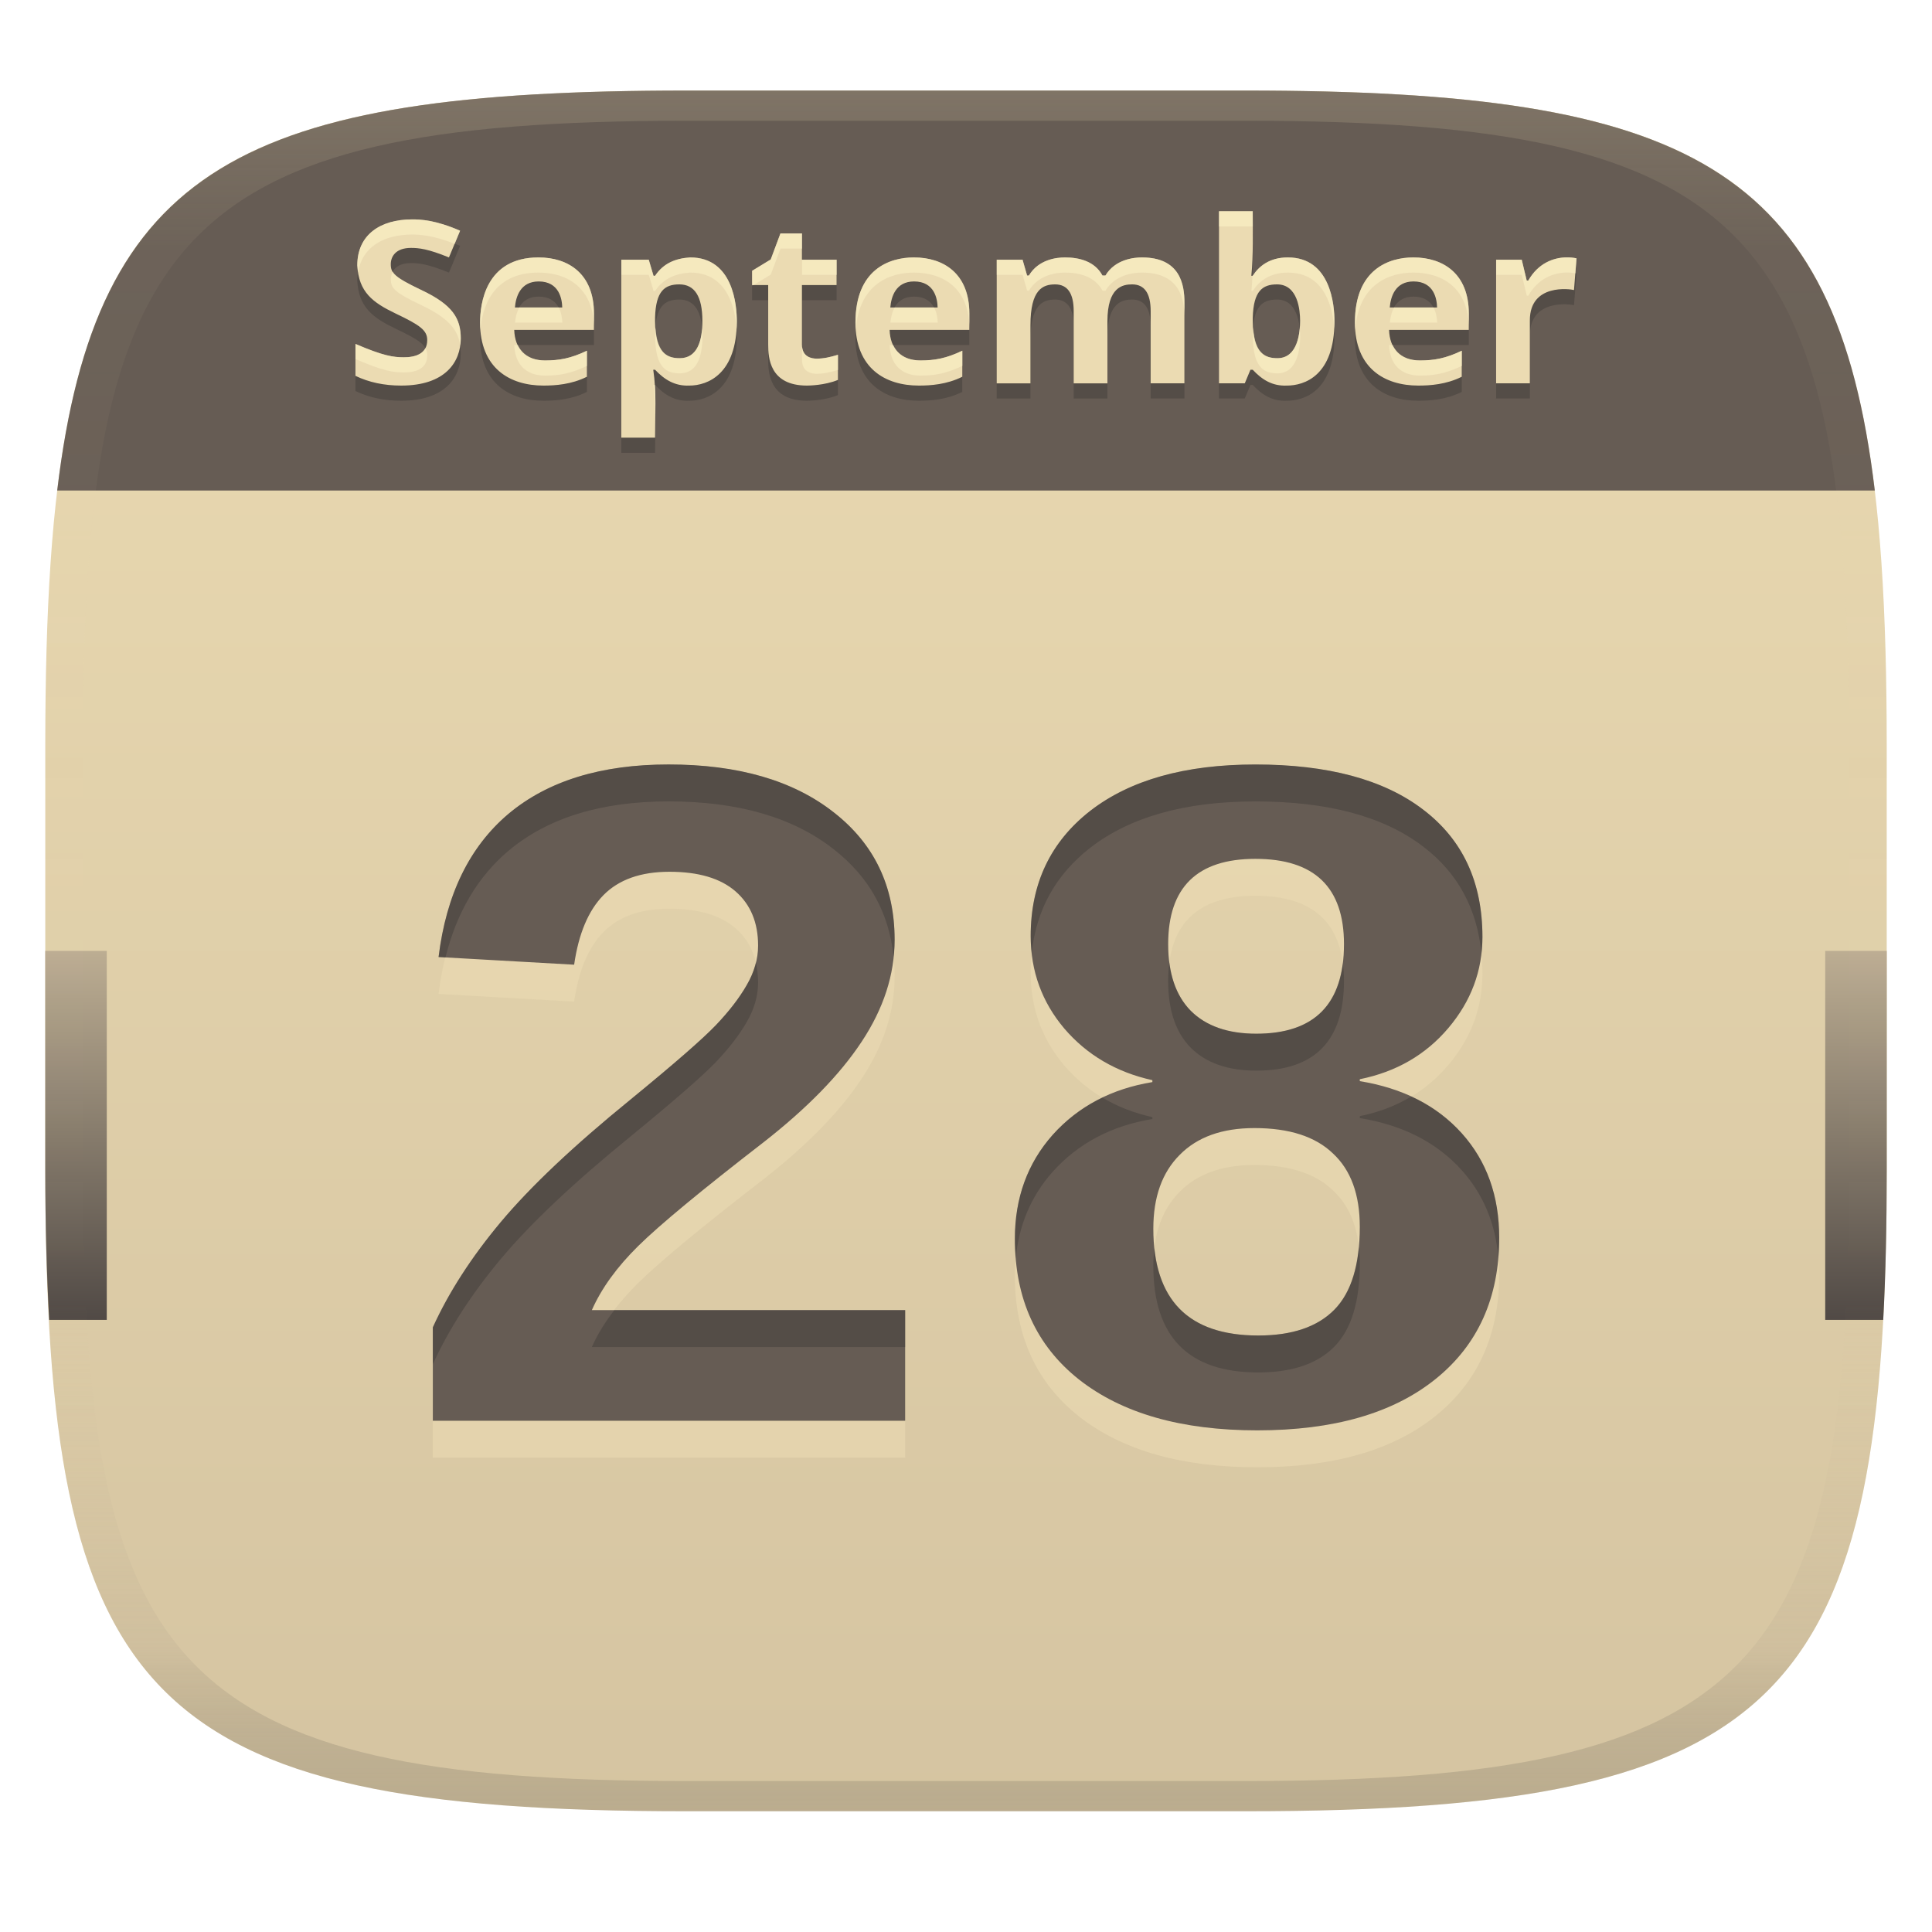
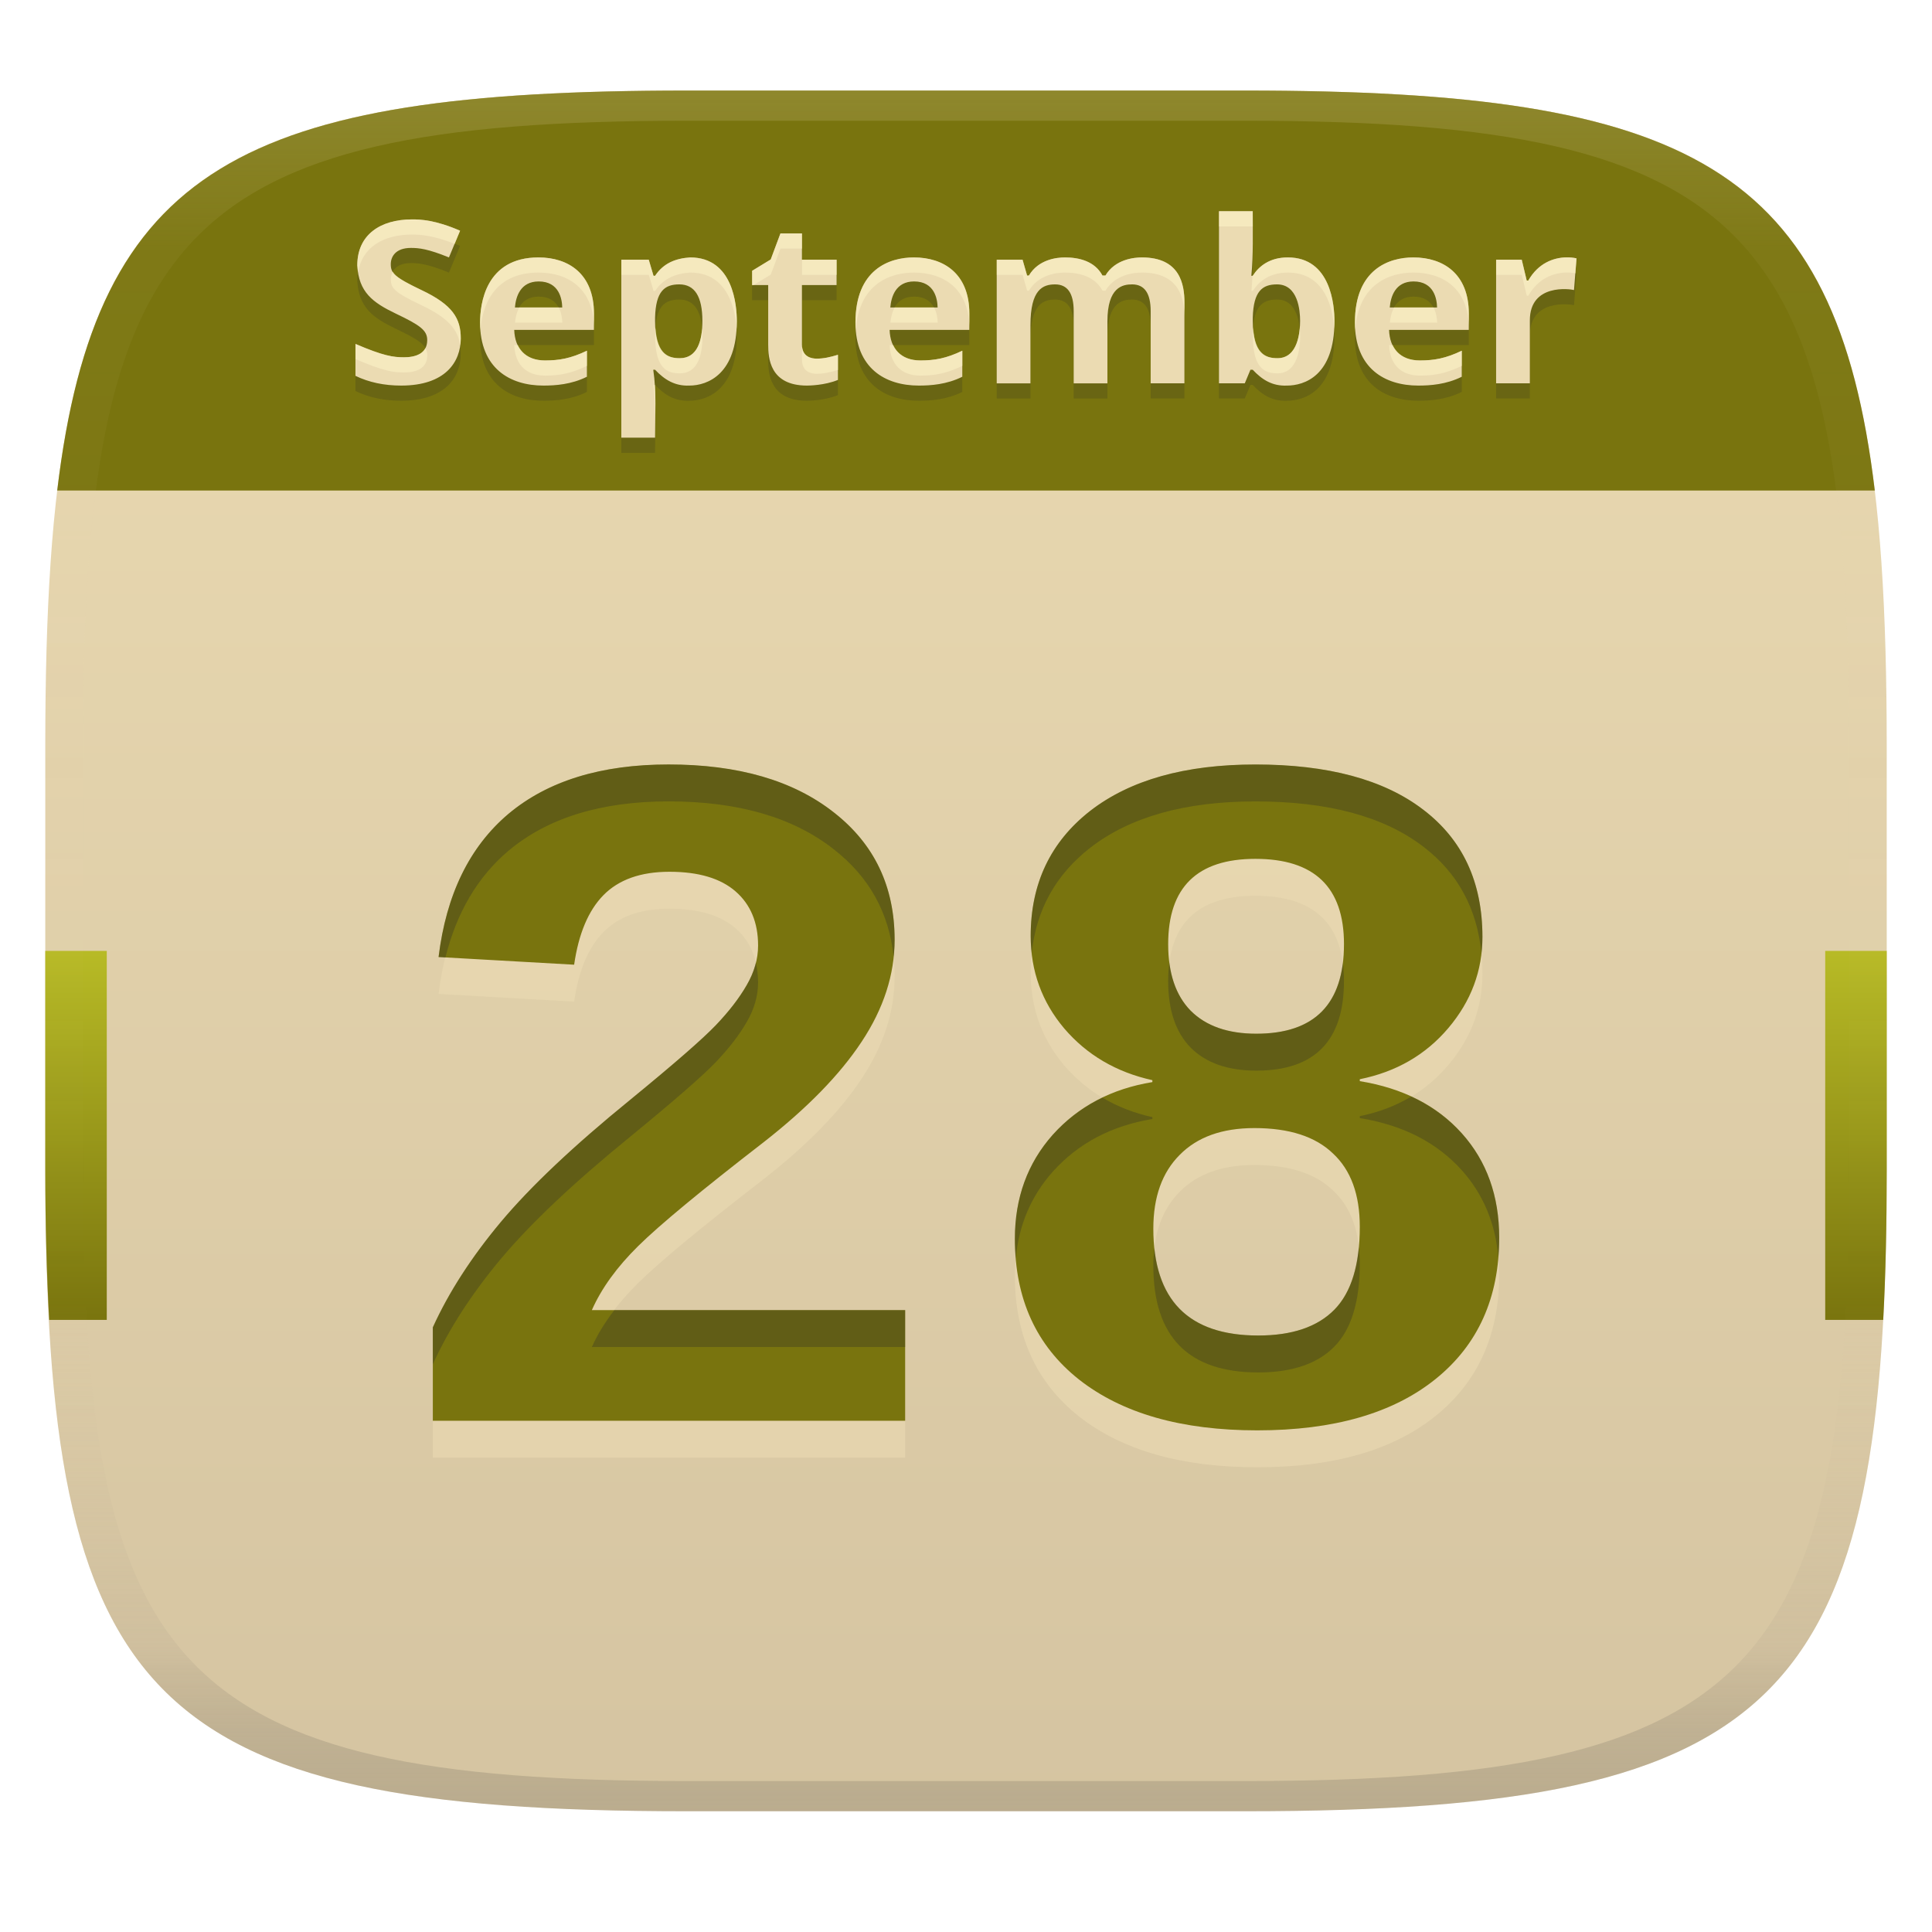
<svg xmlns="http://www.w3.org/2000/svg" width="256" height="256" version="1.1">
  <linearGradient id="b" x1=".5" x2=".5" y2="1" gradientTransform="matrix(244,0,0,228,5.981,12)" gradientUnits="userSpaceOnUse">
    <stop stop-color="#ebdbb2" offset="0" />
    <stop stop-color="#d5c4a1" offset="1" />
  </linearGradient>
  <defs>
    <linearGradient id="linearGradient31" x1=".5" x2=".5" y2="1" gradientTransform="matrix(244,0,0,228,5.988,12)" gradientUnits="userSpaceOnUse">
      <stop stop-color="#ebdbb2" stop-opacity=".2" offset="0" />
      <stop stop-color="#ebdbb2" stop-opacity=".051" offset=".1" />
      <stop stop-color="#d5c4a1" stop-opacity="0" offset=".702" />
      <stop stop-color="#bdae93" stop-opacity=".302" offset=".9" />
      <stop stop-color="#282828" stop-opacity=".15" offset="1" />
    </linearGradient>
    <linearGradient id="b-0" x1=".084" x2=".084" y1=".5" y2=".714" gradientTransform="matrix(244 0 0 228 5.9806 12)" gradientUnits="userSpaceOnUse">
-       <stop stop-color="#bdae93" offset="0" />
-       <stop stop-color="#504945" offset="1" />
+       <stop stop-color="#b8bb26" offset="0" />
+       <stop stop-color="#79740e" offset="1" />
    </linearGradient>
  </defs>
  <path d="m165 12c72 0 85 15 85 87v56c0 70-13 85-85 85h-74c-72 0-85-15-85-85v-56c0-72 13-87 85-87z" fill="url(#b)" style="isolation:isolate" />
  <path d="m57.351 193.15v-12.378q3.174-6.982 9.014-13.965 5.903-7.046 17.139-16.187 8.76-7.173 11.362-9.902t4.062-5.269q1.523-2.603 1.523-5.269 0-4.57-2.983-7.173t-8.76-2.603q-5.713 0-8.76 3.11-2.983 3.047-3.872 9.204l-17.964-1.016q1.523-12.441 9.268-18.979 7.808-6.538 21.201-6.538 13.838 0 21.899 6.348 8.062 6.284 8.062 16.885 0 6.919-4.38 13.521-4.316 6.538-13.013 13.33-12.314 9.521-16.567 13.711-4.253 4.189-6.157 8.506h41.514v14.663zm141.3-24.248q0 11.934-8.442 18.726t-23.613 6.792q-15.044 0-23.613-6.729-8.506-6.729-8.506-18.662 0-8.125 5.015-13.774 5.078-5.649 13.203-6.982v-0.254q-7.173-1.587-11.68-6.856-4.443-5.269-4.443-12.251 0-10.41 7.871-16.567 7.935-6.157 21.899-6.157 14.409 0 22.217 5.967 7.871 5.967 7.871 16.885 0 6.729-4.507 12.061-4.507 5.332-11.743 6.792v0.254q8.569 1.397 13.521 6.919 4.951 5.522 4.951 13.838zm-20.566-38.911q0-11.299-11.743-11.299-11.553 0-11.553 11.299 0 5.776 2.983 8.823 3.047 3.047 8.696 3.047 11.616 0 11.616-11.87zm2.095 37.451q0-6.411-3.555-9.712-3.491-3.364-10.41-3.364-6.411 0-9.902 3.555-3.491 3.491-3.491 9.775 0 14.155 13.901 14.155 6.729 0 10.093-3.428 3.364-3.428 3.364-10.981z" fill="#ebdbb2" opacity=".6" aria-label="28" />
-   <path d="m57.351 188.26v-12.378q3.174-6.982 9.014-13.965 5.903-7.046 17.139-16.187 8.76-7.173 11.362-9.902t4.062-5.269q1.523-2.603 1.523-5.269 0-4.57-2.983-7.173t-8.76-2.603q-5.713 0-8.76 3.11-2.983 3.047-3.872 9.204l-17.964-1.016q1.523-12.441 9.268-18.98 7.808-6.538 21.201-6.538 13.838 0 21.899 6.348 8.062 6.284 8.062 16.885 0 6.919-4.38 13.521-4.316 6.538-13.013 13.33-12.314 9.521-16.567 13.711-4.253 4.189-6.157 8.506h41.514v14.663zm141.3-24.248q0 11.934-8.442 18.726t-23.613 6.792q-15.044 0-23.613-6.729-8.506-6.729-8.506-18.662 0-8.125 5.015-13.774 5.078-5.649 13.203-6.982v-0.254q-7.173-1.587-11.68-6.856-4.443-5.269-4.443-12.251 0-10.41 7.871-16.567 7.935-6.157 21.899-6.157 14.409 0 22.217 5.967 7.871 5.967 7.871 16.885 0 6.729-4.507 12.061-4.507 5.332-11.743 6.792v0.254q8.569 1.397 13.521 6.919t4.951 13.838zm-20.566-38.911q0-11.299-11.743-11.299-11.553 0-11.553 11.299 0 5.776 2.983 8.823 3.047 3.047 8.696 3.047 11.616 0 11.616-11.87zm2.095 37.451q0-6.411-3.555-9.712-3.491-3.364-10.41-3.364-6.411 0-9.902 3.555-3.491 3.491-3.491 9.775 0 14.155 13.901 14.155 6.729 0 10.093-3.428 3.364-3.428 3.364-10.981z" fill="#665c54" aria-label="28" />
+   <path d="m57.351 188.26v-12.378q3.174-6.982 9.014-13.965 5.903-7.046 17.139-16.187 8.76-7.173 11.362-9.902t4.062-5.269q1.523-2.603 1.523-5.269 0-4.57-2.983-7.173t-8.76-2.603q-5.713 0-8.76 3.11-2.983 3.047-3.872 9.204l-17.964-1.016q1.523-12.441 9.268-18.98 7.808-6.538 21.201-6.538 13.838 0 21.899 6.348 8.062 6.284 8.062 16.885 0 6.919-4.38 13.521-4.316 6.538-13.013 13.33-12.314 9.521-16.567 13.711-4.253 4.189-6.157 8.506h41.514v14.663zm141.3-24.248q0 11.934-8.442 18.726t-23.613 6.792q-15.044 0-23.613-6.729-8.506-6.729-8.506-18.662 0-8.125 5.015-13.774 5.078-5.649 13.203-6.982v-0.254q-7.173-1.587-11.68-6.856-4.443-5.269-4.443-12.251 0-10.41 7.871-16.567 7.935-6.157 21.899-6.157 14.409 0 22.217 5.967 7.871 5.967 7.871 16.885 0 6.729-4.507 12.061-4.507 5.332-11.743 6.792v0.254q8.569 1.397 13.521 6.919t4.951 13.838zm-20.566-38.911q0-11.299-11.743-11.299-11.553 0-11.553 11.299 0 5.776 2.983 8.823 3.047 3.047 8.696 3.047 11.616 0 11.616-11.87zm2.095 37.451q0-6.411-3.555-9.712-3.491-3.364-10.41-3.364-6.411 0-9.902 3.555-3.491 3.491-3.491 9.775 0 14.155 13.901 14.155 6.729 0 10.093-3.428 3.364-3.428 3.364-10.981z" fill="#79740e" aria-label="28" />
  <path d="m88.582 101.3c-8.929 0-15.996 2.178-21.201 6.537-5.163 4.359-8.252 10.686-9.268 18.98l0.91 0.051c1.484-5.949 4.255-10.676 8.357-14.141 5.205-4.359 12.272-6.539 21.201-6.539 9.225 0 16.524 2.116 21.898 6.348 4.69 3.656 7.33 8.409 7.928 14.256 0.079-0.751 0.133-1.503 0.133-2.26 0-7.067-2.686-12.695-8.061-16.885-5.374-4.232-12.673-6.348-21.898-6.348zm77.76 2e-3c-9.31 0-16.611 2.051-21.9 6.156-5.247 4.105-7.871 9.628-7.871 16.568 0 0.771 0.056 1.52 0.137 2.26 0.593-5.718 3.168-10.366 7.734-13.938 5.29-4.105 12.591-6.156 21.9-6.156 9.606 0 17.011 1.989 22.217 5.967 4.569 3.464 7.146 8.181 7.736 14.148 0.08-0.707 0.135-1.422 0.135-2.154 0-7.279-2.624-12.907-7.871-16.885-5.205-3.978-12.611-5.967-22.217-5.967zm-66.188 26.252c-0.248 1.01-0.644 2.012-1.227 3.008-0.974 1.693-2.328 3.45-4.062 5.269-1.735 1.82-5.521 5.12-11.361 9.902-7.49 6.094-13.203 11.49-17.139 16.188-3.893 4.655-6.898 9.31-9.014 13.965v4.889c2.116-4.655 5.12-9.31 9.014-13.965 3.936-4.697 9.648-10.093 17.139-16.188 5.84-4.782 9.627-8.083 11.361-9.902 1.735-1.82 3.089-3.575 4.062-5.268 1.016-1.735 1.523-3.492 1.523-5.269 0-0.942-0.107-1.813-0.297-2.629zm54.793 2e-3c-0.102 0.765-0.158 1.573-0.158 2.438 0 3.851 0.993 6.793 2.982 8.824 2.031 2.031 4.931 3.047 8.697 3.047 7.744 0 11.615-3.958 11.615-11.871h2e-3c0-0.845-0.058-1.633-0.156-2.383-0.771 6.237-4.586 9.363-11.461 9.363-3.766 0-6.666-1.016-8.697-3.047-1.542-1.575-2.478-3.703-2.824-6.371zm32.049 17.744c-2.026 1.216-4.293 2.087-6.816 2.596v0.254c5.713 0.931 10.22 3.238 13.521 6.92 2.821 3.146 4.424 6.977 4.834 11.482 0.067-0.828 0.115-1.668 0.115-2.537l2e-3 2e-3c3.4e-4 -5.544-1.65-10.156-4.951-13.838-1.851-2.064-4.096-3.679-6.705-4.879zm-40.918 0.145c-2.504 1.204-4.707 2.834-6.586 4.924-3.343 3.766-5.016 8.357-5.016 13.773 0 0.883 0.047 1.736 0.117 2.576 0.417-4.42 2.043-8.243 4.898-11.459 3.385-3.766 7.785-6.094 13.201-6.982v-0.254c-2.437-0.539-4.64-1.401-6.615-2.578zm33.971 19.779c-0.341 3.674-1.41 6.455-3.232 8.312-2.243 2.285-5.608 3.428-10.094 3.428-8.373 0-12.95-3.866-13.758-11.568-0.086 0.737-0.143 1.497-0.143 2.303 0 9.437 4.633 14.156 13.9 14.156 4.486 0 7.851-1.143 10.094-3.428 2.243-2.285 3.363-5.947 3.363-10.982 0-0.779-0.052-1.51-0.131-2.221zm-98.65 8.375c-1.237 1.617-2.249 3.246-2.975 4.891h41.516v-4.891z" fill="#282828" opacity=".3" />
  <path d="m6 126v29c0 7.25 0.186 13.776 0.516 19.891h7.632v-48.891zm235.85 0v48.891h7.687c0.33-6.115 0.462-12.64 0.462-19.891v-29z" fill="url(#b-0)" style="isolation:isolate" />
-   <path d="m91 12c-58.833 0-78.278 10.055-83.42 53h240.84c-5.142-42.945-24.587-53-83.42-53z" fill="#665c54" style="isolation:isolate" />
-   <path d="m161.52 30h4.469c-5e-3 2.854 0.095 5.708-0.18 8.551h0.18c0.817-1.262 2.228-2.432 4.65-2.432 5.712 0 6.18 6.371 6.18 8.461 0 7.25-4.006 8.52-6.299 8.52-1.917 0.082-3.275-0.761-4.531-2.1h-0.299l-0.75 1.801h-3.42v-22.801zm-106.92 1.08c1.094 0 3.073 0.066 6.359 1.5l-1.471 3.539c-2.795-1.141-3.981-1.26-5.039-1.26-2.037 0-2.67 1.162-2.67 2.16 0 1.194 0.481 1.715 4.051 3.42 4.152 1.963 5.219 3.768 5.219 6.42 0 3.089-2.009 6.24-7.891 6.24-2.26 0-4.279-0.429-6.059-1.289v-4.231c3.716 1.603 5.036 1.77 6.42 1.77 1.448 0 3.09-0.411 3.09-2.279 0-1.286-0.927-1.969-4.17-3.51-3.055-1.466-4.907-2.839-5.1-6.391 0-4.074 3.076-6.09 7.26-6.09zm48.809 1.859h2.852v3.481h4.59v3.359h-4.59v7.891c0 1.651 1.294 1.859 1.949 1.859 0.934 0 1.788-0.196 2.82-0.51v3.33c-1.754 0.731-3.899 0.75-4.109 0.75-4.954 0-5.131-3.713-5.131-5.43v-7.891h-2.131v-1.889l2.461-1.5 1.289-3.451zm104.06 3.174c0.535-0.016 1.024 0.038 1.424 0.127l-0.33 4.199c-0.45-0.129-5.85-0.917-5.85 4.021v8.34h-4.471v-16.381h3.391l0.66 2.76h0.211c1.331-2.33 3.359-3.018 4.965-3.066zm-136.12 0.006c3.932 0 7.35 2.132 7.35 7.441v2.16h-10.561c0.078 2.468 1.475 4.049 4.08 4.049 1.885 0 3.415-0.267 5.551-1.289v3.449c-2.064 1.032-4.208 1.17-5.76 1.17-4.456 0-8.4-2.292-8.4-8.369 0-2.361 0.668-8.611 7.74-8.611zm20.1 0c5.712 0 6.18 6.371 6.18 8.461 0 6.943-3.791 8.52-6.301 8.52-1.903 0.075-3.275-0.774-4.529-2.1h-0.24c0.449 2.969 0.24 6.005 0.24 9h-4.471v-23.58h3.631l0.631 2.131h0.209c1.109-1.672 2.72-2.307 4.65-2.432zm29.641 0c3.932 0 7.35 2.132 7.35 7.441v2.16h-10.561c0.078 2.468 1.475 4.049 4.08 4.049 1.885 0 3.415-0.267 5.551-1.289v3.449c-2.064 1.032-4.21 1.17-5.762 1.17-4.456 0-8.398-2.292-8.398-8.369 0-7.003 4.458-8.611 7.74-8.611zm20.01 0c1.87 0 3.954 0.49 4.979 2.4h0.391c1.293-2.173 3.827-2.4 4.83-2.4 5.091 0 5.641 3.615 5.641 6v10.682h-4.471v-9.57c0-2.36-0.819-3.541-2.459-3.541-1.248 0-3.272 0.354-3.272 4.891v8.221h-4.469v-9.57c0-2.36-0.821-3.541-2.461-3.541-1.632 0-3.269 0.666-3.269 5.4v7.711h-4.471v-16.381h3.42l0.602 2.1h0.238c1.274-2.141 3.68-2.4 4.771-2.4zm46.17 0c3.932 0 7.35 2.132 7.35 7.441v2.16h-10.561c0.078 2.468 1.475 4.049 4.08 4.049 1.885 0 3.415-0.267 5.551-1.289v3.449c-2.064 1.032-4.208 1.17-5.76 1.17-4.456 0-8.4-2.292-8.4-8.369 0-7.003 4.458-8.611 7.74-8.611zm-115.89 3.182c-2.439 0-3.031 2.045-3.15 3.449h6.269c-0.021-1.074-0.378-3.449-3.119-3.449zm49.74 0c-2.439 0-3.031 2.045-3.15 3.449h6.269c-0.021-1.074-0.378-3.449-3.119-3.449zm66.18 0c-2.439 0-3.031 2.045-3.15 3.449h6.269c-0.021-1.074-0.378-3.449-3.119-3.449zm-97.289 0.389c-1.919 0-3.116 0.873-3.211 4.381v0.48c0 4.395 1.682 4.92 3.269 4.92 2.336 0 3-2.318 3-4.951 0-3.22-1.019-4.83-3.059-4.83zm79.199 0c-1.919 0-3.116 0.873-3.211 4.381v0.48c0 4.395 1.684 4.92 3.272 4.92 2.715 0 3-3.488 3-4.951 0-1.395-0.282-4.83-3.061-4.83z" fill="#282828" opacity=".3" style="isolation:isolate" />
+   <path d="m91 12c-58.833 0-78.278 10.055-83.42 53h240.84c-5.142-42.945-24.587-53-83.42-53z" fill="#79740e" style="isolation:isolate" />
+   <path d="m161.52 30h4.469c-5e-3 2.854 0.095 5.708-0.18 8.551h0.18c0.817-1.262 2.228-2.432 4.65-2.432 5.712 0 6.18 6.371 6.18 8.461 0 7.25-4.006 8.52-6.299 8.52-1.917 0.082-3.275-0.761-4.531-2.1h-0.299l-0.75 1.801h-3.42v-22.801zm-106.92 1.08c1.094 0 3.073 0.066 6.359 1.5l-1.471 3.539c-2.795-1.141-3.981-1.26-5.039-1.26-2.037 0-2.67 1.162-2.67 2.16 0 1.194 0.481 1.715 4.051 3.42 4.152 1.963 5.219 3.768 5.219 6.42 0 3.089-2.009 6.24-7.891 6.24-2.26 0-4.279-0.429-6.059-1.289v-4.231c3.716 1.603 5.036 1.77 6.42 1.77 1.448 0 3.09-0.411 3.09-2.279 0-1.286-0.927-1.969-4.17-3.51-3.055-1.466-4.907-2.839-5.1-6.391 0-4.074 3.076-6.09 7.26-6.09zm48.809 1.859h2.852v3.481h4.59v3.359h-4.59v7.891c0 1.651 1.294 1.859 1.949 1.859 0.934 0 1.788-0.196 2.82-0.51v3.33c-1.754 0.731-3.899 0.75-4.109 0.75-4.954 0-5.131-3.713-5.131-5.43v-7.891h-2.131v-1.889l2.461-1.5 1.289-3.451zm104.06 3.174c0.535-0.016 1.024 0.038 1.424 0.127l-0.33 4.199c-0.45-0.129-5.85-0.917-5.85 4.021v8.34h-4.471v-16.381h3.391l0.66 2.76h0.211c1.331-2.33 3.359-3.018 4.965-3.066zm-136.12 0.006c3.932 0 7.35 2.132 7.35 7.441v2.16h-10.561c0.078 2.468 1.475 4.049 4.08 4.049 1.885 0 3.415-0.267 5.551-1.289v3.449c-2.064 1.032-4.208 1.17-5.76 1.17-4.456 0-8.4-2.292-8.4-8.369 0-2.361 0.668-8.611 7.74-8.611zm20.1 0c5.712 0 6.18 6.371 6.18 8.461 0 6.943-3.791 8.52-6.301 8.52-1.903 0.075-3.275-0.774-4.529-2.1h-0.24c0.449 2.969 0.24 6.005 0.24 9h-4.471v-23.58h3.631l0.631 2.131h0.209c1.109-1.672 2.72-2.307 4.65-2.432zm29.641 0c3.932 0 7.35 2.132 7.35 7.441v2.16h-10.561c0.078 2.468 1.475 4.049 4.08 4.049 1.885 0 3.415-0.267 5.551-1.289v3.449c-2.064 1.032-4.21 1.17-5.762 1.17-4.456 0-8.398-2.292-8.398-8.369 0-7.003 4.458-8.611 7.74-8.611zm20.01 0c1.87 0 3.954 0.49 4.979 2.4h0.391c1.293-2.173 3.827-2.4 4.83-2.4 5.091 0 5.641 3.615 5.641 6v10.682h-4.471v-9.57c0-2.36-0.819-3.541-2.459-3.541-1.248 0-3.272 0.354-3.272 4.891v8.221h-4.469v-9.57c0-2.36-0.821-3.541-2.461-3.541-1.632 0-3.269 0.666-3.269 5.4v7.711h-4.471v-16.381h3.42l0.602 2.1h0.238c1.274-2.141 3.68-2.4 4.771-2.4zm46.17 0c3.932 0 7.35 2.132 7.35 7.441v2.16h-10.561c0.078 2.468 1.475 4.049 4.08 4.049 1.885 0 3.415-0.267 5.551-1.289v3.449c-2.064 1.032-4.208 1.17-5.76 1.17-4.456 0-8.4-2.292-8.4-8.369 0-7.003 4.458-8.611 7.74-8.611zm-115.89 3.182c-2.439 0-3.031 2.045-3.15 3.449h6.269c-0.021-1.074-0.378-3.449-3.119-3.449zm49.74 0c-2.439 0-3.031 2.045-3.15 3.449h6.269c-0.021-1.074-0.378-3.449-3.119-3.449zm66.18 0c-2.439 0-3.031 2.045-3.15 3.449h6.269c-0.021-1.074-0.378-3.449-3.119-3.449zm-97.289 0.389c-1.919 0-3.116 0.873-3.211 4.381v0.48c0 4.395 1.682 4.92 3.269 4.92 2.336 0 3-2.318 3-4.951 0-3.22-1.019-4.83-3.059-4.83zm79.199 0c-1.919 0-3.116 0.873-3.211 4.381v0.48c0 4.395 1.684 4.92 3.272 4.92 2.715 0 3-3.488 3-4.951 0-1.395-0.282-4.83-3.061-4.83z" fill="#282828" opacity=".2" style="isolation:isolate" />
  <path d="m161.52 27.992h4.469c-5e-3 2.854 0.095 5.708-0.18 8.551h0.18c0.817-1.262 2.228-2.432 4.65-2.432 5.712 0 6.18 6.371 6.18 8.461 0 7.25-4.006 8.52-6.299 8.52-1.917 0.082-3.275-0.761-4.531-2.1h-0.299l-0.75 1.801h-3.42v-22.801zm-106.92 1.08c1.094 0 3.073 0.066 6.359 1.5l-1.471 3.539c-2.795-1.141-3.981-1.26-5.039-1.26-2.037 0-2.67 1.162-2.67 2.16 0 1.194 0.481 1.715 4.051 3.42 4.152 1.963 5.219 3.768 5.219 6.42 0 3.089-2.009 6.24-7.891 6.24-2.26 0-4.279-0.429-6.059-1.289v-4.231c3.716 1.603 5.036 1.77 6.42 1.77 1.448 0 3.09-0.411 3.09-2.279 0-1.286-0.927-1.969-4.17-3.51-3.055-1.466-4.907-2.839-5.1-6.391 0-4.074 3.076-6.09 7.26-6.09zm48.809 1.859h2.852v3.481h4.59v3.359h-4.59v7.891c0 1.651 1.294 1.859 1.949 1.859 0.934 0 1.788-0.196 2.82-0.51v3.33c-1.754 0.731-3.899 0.75-4.109 0.75-4.954 0-5.131-3.713-5.131-5.43v-7.891h-2.131v-1.889l2.461-1.5 1.289-3.451zm104.06 3.174c0.535-0.016 1.024 0.038 1.424 0.127l-0.33 4.199c-0.45-0.129-5.85-0.917-5.85 4.021v8.34h-4.471v-16.381h3.391l0.66 2.76h0.211c1.331-2.33 3.359-3.018 4.965-3.066zm-136.12 0.006c3.932 0 7.35 2.132 7.35 7.441v2.16h-10.561c0.078 2.468 1.475 4.049 4.08 4.049 1.885 0 3.415-0.267 5.551-1.289v3.449c-2.064 1.032-4.208 1.17-5.76 1.17-4.456 0-8.4-2.292-8.4-8.369 0-2.361 0.668-8.611 7.74-8.611zm20.1 0c5.712 0 6.18 6.371 6.18 8.461 0 6.943-3.791 8.52-6.301 8.52-1.903 0.075-3.275-0.774-4.529-2.1h-0.24c0.449 2.969 0.24 6.005 0.24 9h-4.471v-23.58h3.631l0.631 2.131h0.209c1.109-1.672 2.72-2.307 4.65-2.432zm29.641 0c3.932 0 7.35 2.132 7.35 7.441v2.16h-10.561c0.078 2.468 1.475 4.049 4.08 4.049 1.885 0 3.415-0.267 5.551-1.289v3.449c-2.064 1.032-4.21 1.17-5.762 1.17-4.456 0-8.398-2.292-8.398-8.369 0-7.003 4.458-8.611 7.74-8.611zm20.01 0c1.87 0 3.954 0.49 4.979 2.4h0.391c1.293-2.173 3.827-2.4 4.83-2.4 5.091 0 5.641 3.615 5.641 6v10.682h-4.471v-9.57c0-2.36-0.819-3.541-2.459-3.541-1.248 0-3.272 0.354-3.272 4.891v8.221h-4.469v-9.57c0-2.36-0.821-3.541-2.461-3.541-1.632 0-3.269 0.666-3.269 5.4v7.711h-4.471v-16.381h3.42l0.602 2.1h0.238c1.274-2.141 3.68-2.4 4.771-2.4zm46.17 0c3.932 0 7.35 2.132 7.35 7.441v2.16h-10.561c0.078 2.468 1.475 4.049 4.08 4.049 1.885 0 3.415-0.267 5.551-1.289v3.449c-2.064 1.032-4.208 1.17-5.76 1.17-4.456 0-8.4-2.292-8.4-8.369 0-7.003 4.458-8.611 7.74-8.611zm-115.89 3.182c-2.439 0-3.031 2.045-3.15 3.449h6.269c-0.021-1.074-0.378-3.449-3.119-3.449zm49.74 0c-2.439 0-3.031 2.045-3.15 3.449h6.269c-0.021-1.074-0.378-3.449-3.119-3.449zm66.18 0c-2.439 0-3.031 2.045-3.15 3.449h6.269c-0.021-1.074-0.378-3.449-3.119-3.449zm-97.289 0.389c-1.919 0-3.116 0.873-3.211 4.381v0.48c0 4.395 1.682 4.92 3.269 4.92 2.336 0 3-2.318 3-4.951 0-3.22-1.019-4.83-3.059-4.83zm79.199 0c-1.919 0-3.116 0.873-3.211 4.381v0.48c0 4.395 1.684 4.92 3.272 4.92 2.715 0 3-3.488 3-4.951 0-1.395-0.282-4.83-3.061-4.83z" fill="#ebdbb2" style="isolation:isolate" />
  <path d="m161.53 27.992v2.008h4.469c-1e-3 0.829 1e-3 1.657 6e-3 2.486 0.014-1.497-8e-3 -2.996-6e-3 -4.494zm-106.92 1.08c-4.183 0-7.26 2.016-7.26 6.09 0.018 0.325 0.064 0.612 0.109 0.902 0.52-3.322 3.371-4.984 7.15-4.984 1.006 0 2.81 0.106 5.639 1.228l0.721-1.736c-3.287-1.434-5.265-1.5-6.359-1.5zm48.809 1.859-1.289 3.451-2.461 1.5v1.889h0.195l2.266-1.381 1.289-3.451h2.852v-2.008zm104.06 3.174c-1.606 0.049-3.633 0.736-4.965 3.066h-0.211l-0.66-2.76h-3.391v2.008h3.391l0.66 2.76h0.211c1.331-2.33 3.359-3.018 4.965-3.066 0.472-0.014 0.897 0.033 1.268 0.104l0.156-1.984c-0.4-0.089-0.888-0.143-1.424-0.127zm-136.12 0.006c-7.072 0-7.74 6.25-7.74 8.611 0 0.348 0.016 0.68 0.041 1.004 0.213-2.77 1.474-7.607 7.699-7.607 3.932 0 7.35 2.132 7.35 7.441v-2.008c0-5.309-3.418-7.441-7.35-7.441zm20.1 0c-1.931 0.125-3.541 0.759-4.65 2.432h-0.209l-0.631-2.131h-3.631v2.008h3.631l0.631 2.131h0.209c1.109-1.672 2.72-2.307 4.65-2.432 4.977 0 5.971 4.836 6.144 7.463 0.019-0.326 0.035-0.656 0.035-1.01 1e-6 -2.09-0.468-8.461-6.18-8.461zm29.641 0c-3.283 0-7.74 1.608-7.74 8.611 0 0.339 0.017 0.663 0.041 0.979 0.421-6.125 4.586-7.582 7.699-7.582h2e-3c3.932 0 7.35 2.132 7.35 7.441v-2.008c0-5.309-3.418-7.441-7.35-7.441zm20.012 0c-1.091 0-3.497 0.26-4.771 2.4h-0.238l-0.602-2.1h-3.42v2.008h3.42l0.602 2.1h0.238c1.274-2.141 3.68-2.4 4.771-2.4 1.87 0 3.954 0.49 4.979 2.4h0.391c1.293-2.173 3.827-2.4 4.83-2.4 5.091 0 5.641 3.615 5.641 6v-2.008c0-2.385-0.549-6-5.641-6-1.003 0-3.537 0.227-4.83 2.4h-0.391c-1.025-1.91-3.109-2.4-4.979-2.4zm29.539 0c-2.423 0-3.834 1.169-4.65 2.432h-0.045c-0.029 0.67-0.07 1.339-0.135 2.008h0.18c0.817-1.262 2.228-2.432 4.65-2.432 4.976 0 5.971 4.833 6.144 7.461 0.018-0.326 0.035-0.654 0.035-1.008 0-2.09-0.468-8.461-6.18-8.461zm16.631 0c-3.283 0-7.74 1.608-7.74 8.611 0 0.347 0.016 0.678 0.041 1 0.413-6.143 4.582-7.604 7.699-7.604 3.932 0 7.35 2.132 7.35 7.441v-2.008c0-5.309-3.418-7.441-7.35-7.441zm-81.01 0.301v2.008h4.59v-2.008zm-54.23 1.602c-0.171 0.322-0.25 0.671-0.25 1.006 0 1.194 0.481 1.715 4.051 3.42 3.562 1.684 4.846 3.256 5.141 5.342 0.043-0.309 0.078-0.619 0.078-0.93-1.01e-4 -2.652-1.067-4.457-5.219-6.42-2.423-1.157-3.408-1.771-3.801-2.418zm16.77 4.729c-0.359 0.641-0.518 1.385-0.57 2.008h6.269c-0.01-0.509-0.104-1.306-0.482-2.008zm49.74 0c-0.359 0.641-0.517 1.385-0.57 2.008h6.269c-0.01-0.509-0.104-1.306-0.482-2.008zm66.18 0c-0.359 0.641-0.518 1.385-0.57 2.008h6.269c-0.01-0.509-0.104-1.306-0.482-2.008zm-97.873 2.689c-0.016 0.211-0.041 0.404-0.047 0.639v0.48c0 4.395 1.682 4.92 3.269 4.92 2.336 0 3-2.318 3-4.951 0-0.347-0.017-0.667-0.041-0.977-0.169 2.178-0.935 3.92-2.959 3.92-1.468 0-2.997-0.49-3.223-4.031zm79.199 0c-0.016 0.211-0.041 0.404-0.047 0.639v0.48c0 4.395 1.684 4.92 3.272 4.92 2.715 0 3-3.488 3-4.951 0-0.253-0.033-0.62-0.064-0.975-0.146 1.649-0.725 3.918-2.936 3.918-1.468 0-2.999-0.49-3.225-4.031zm-118.95 2.141v2.008c3.716 1.603 5.036 1.77 6.42 1.77 1.448 0 3.09-0.411 3.09-2.279 0-0.352-0.079-0.658-0.246-0.949-0.506 0.967-1.728 1.221-2.844 1.221-1.384 0-2.704-0.166-6.42-1.77zm59.16 0.09v2.008c0 1.651 1.294 1.859 1.949 1.859 0.934 0 1.788-0.196 2.82-0.51v-2.008c-1.032 0.314-1.886 0.51-2.82 0.51-0.655 0-1.949-0.208-1.949-1.859zm-38.123 0.059c0.078 2.468 1.475 4.049 4.08 4.049 1.885 0 3.415-0.267 5.551-1.289v-2.008c-2.136 1.022-3.666 1.289-5.551 1.289-1.796 0-3.002-0.765-3.613-2.041zm49.74 0c0.078 2.468 1.475 4.049 4.08 4.049 1.885 0 3.415-0.267 5.551-1.289v-2.008c-2.136 1.022-3.666 1.289-5.551 1.289-1.796 0-3.002-0.765-3.613-2.041zm66.182 0c0.078 2.468 1.475 4.049 4.08 4.049 1.885 0 3.415-0.267 5.551-1.289v-2.008c-2.136 1.022-3.666 1.289-5.551 1.289-1.796 0-3.004-0.765-3.615-2.041zm-97.502 5.279c0.196 1.295 0.256 2.603 0.273 3.914 0.018-1.307 0.017-2.614-0.068-3.914z" fill="#fbf1c7" opacity=".6" style="isolation:isolate" />
  <path d="m91 12c-72 0-85 15-85 87v56c0 70 13 85 85 85h74c72 0 85-15 85-85v-56c0-72-13-87-85-87zm0 4h74c68 0 80 15 80 83v56c0 66-12 81-80 81h-74c-68 0-80-15-80-81v-56c0-68 12-83 80-83z" fill="url(#linearGradient31)" style="isolation:isolate" />
</svg>
